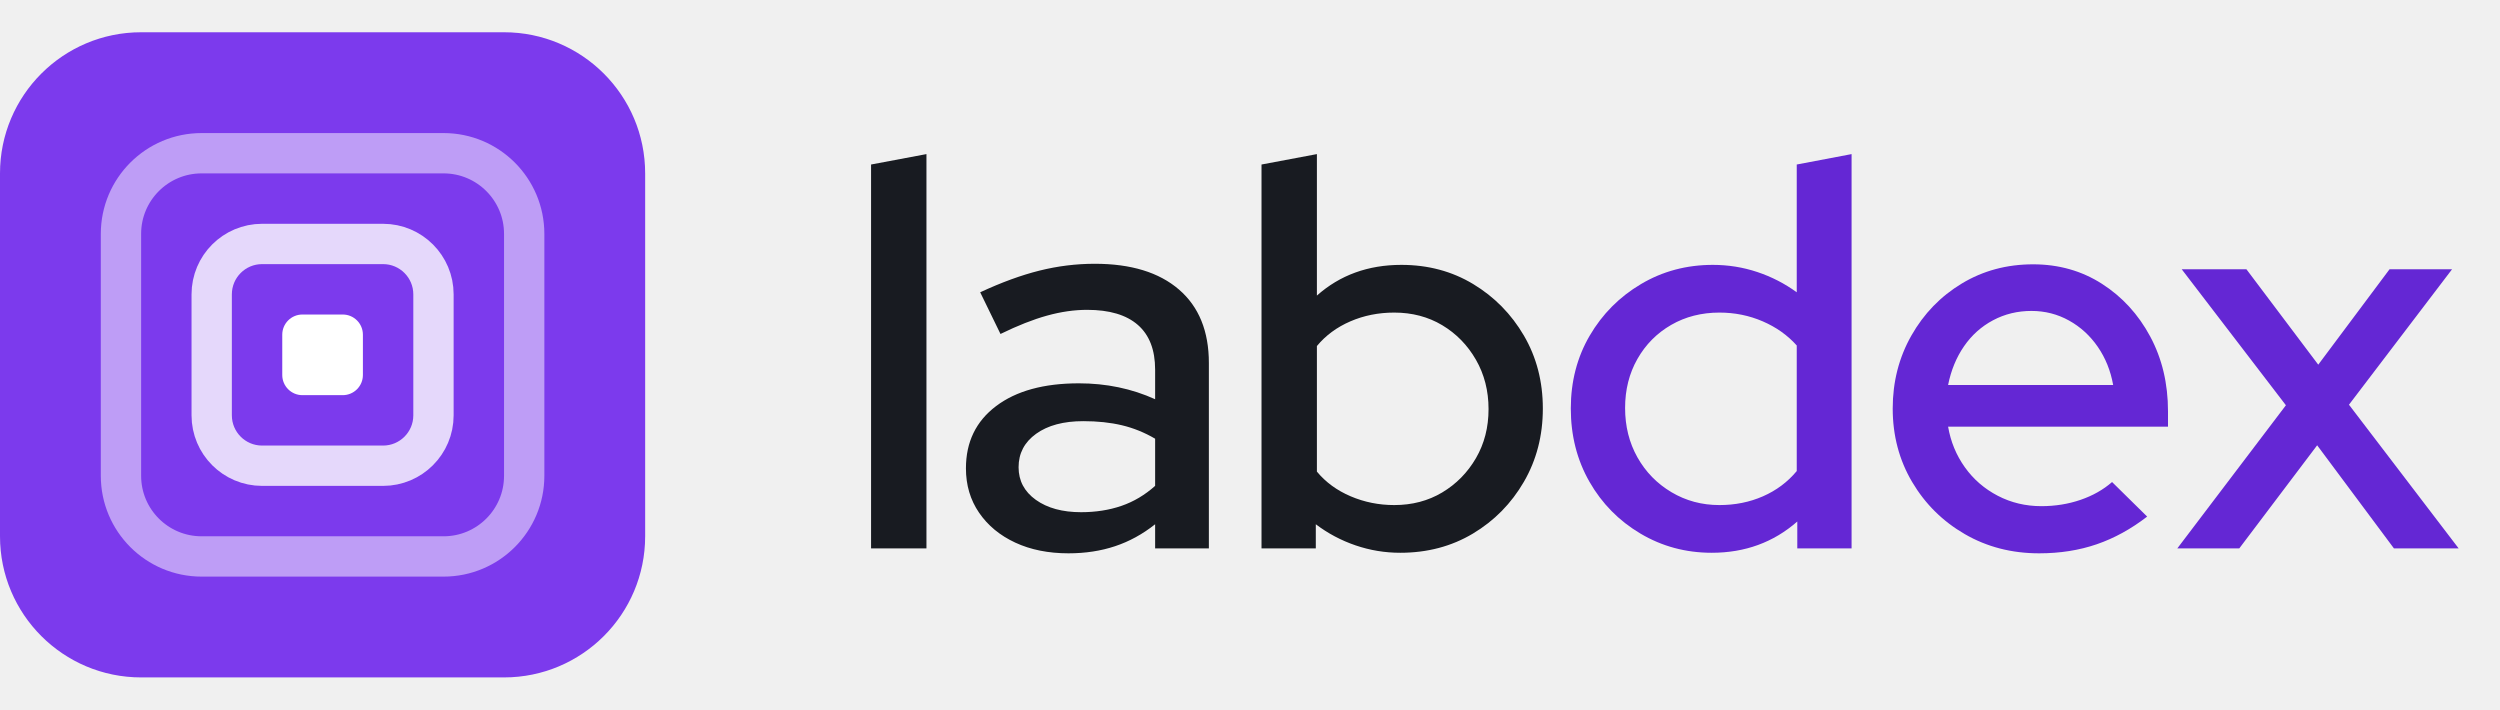
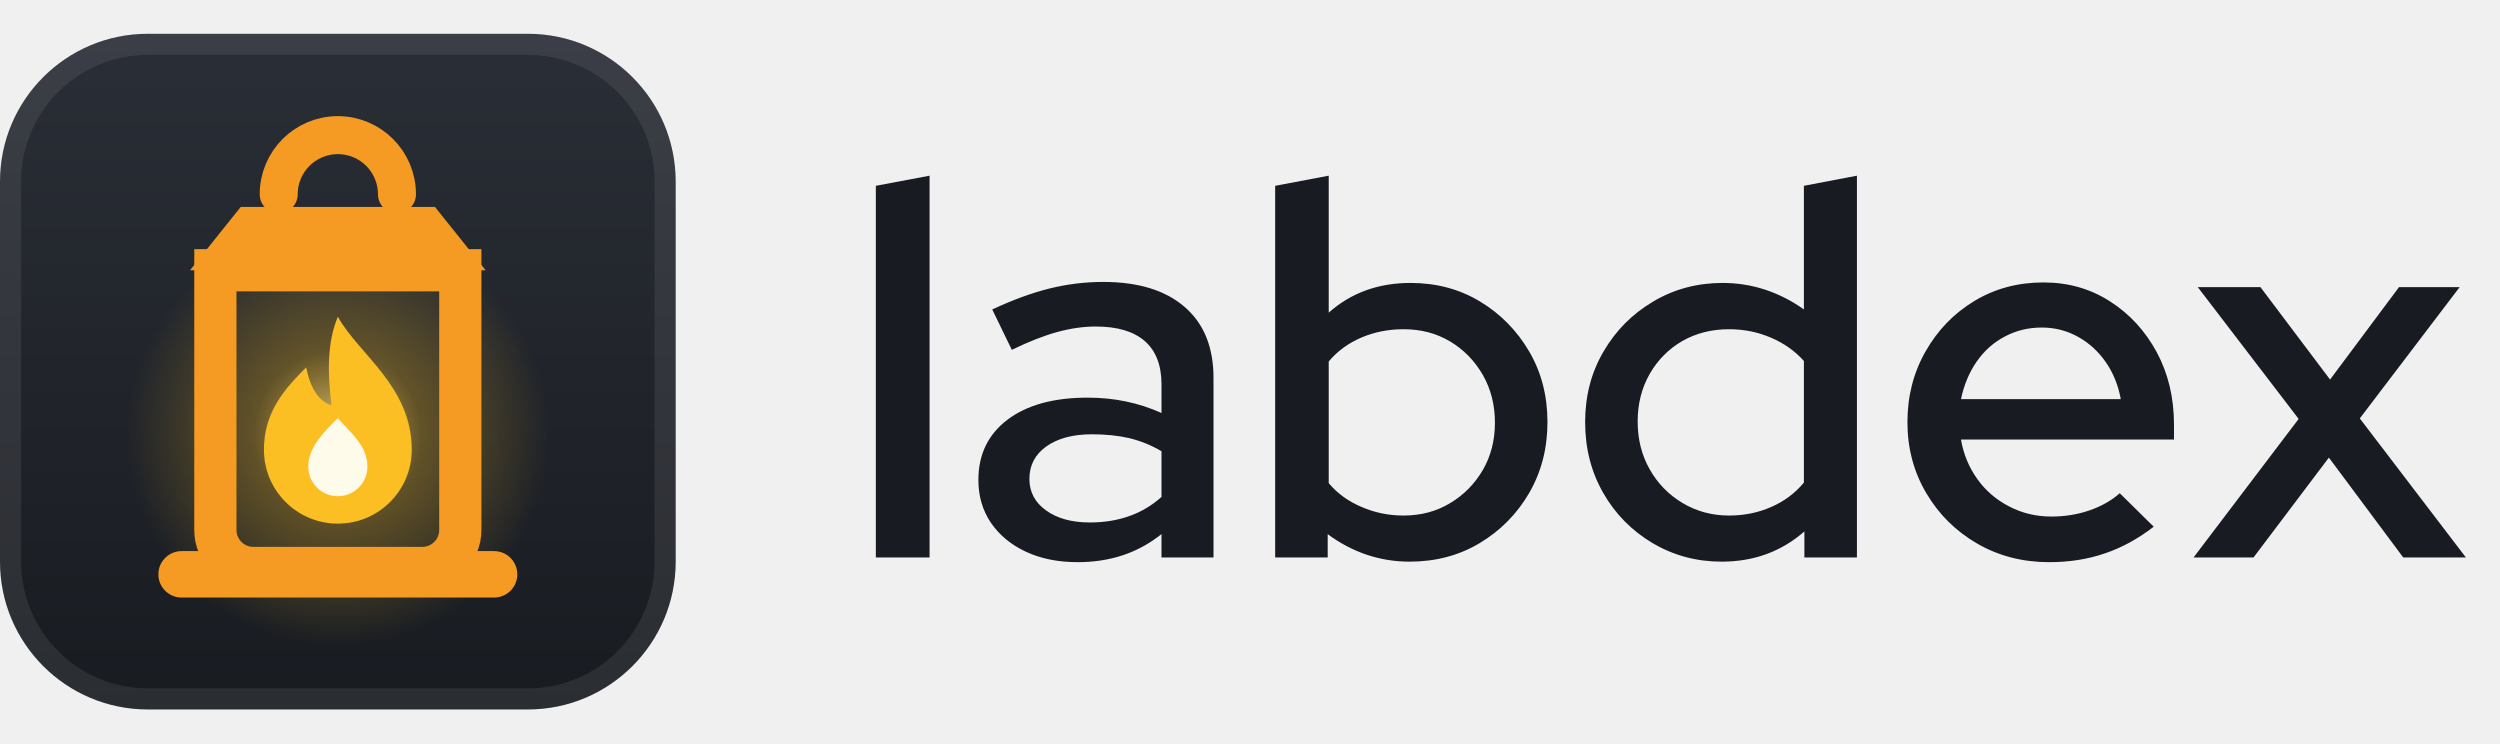
- <svg xmlns="http://www.w3.org/2000/svg" viewBox="0 0 155 44" width="310" height="88">
+ <svg xmlns="http://www.w3.org/2000/svg" viewBox="0 0 148 44" width="296" height="88">
  <g transform="translate(0 2) scale(1.25)">
-     <rect width="32" height="32" rx="7" fill="#7c3aed" />
-     <rect x="6" y="6" width="20" height="20" rx="4" fill="none" stroke="#fff" stroke-opacity=".5" stroke-width="2" />
-     <rect x="10.5" y="10.5" width="11" height="11" rx="2.5" fill="none" stroke="#fff" stroke-opacity=".8" stroke-width="2" />
-     <rect x="14" y="14" width="4" height="4" rx="1" fill="#fff" />
+     <linearGradient id="b" x1="0" y1="0" x2="0" y2="1">
+       <stop offset="0" stop-color="#2a2e36" />
+       <stop offset="1" stop-color="#181b20" />
+     </linearGradient>
+     <rect width="32" height="32" rx="7" fill="url(#b)" />
+     <rect x=".5" y=".5" width="31" height="31" rx="6.5" fill="none" stroke="#fff" stroke-opacity=".08" />
+     <radialGradient id="g" cx="16" cy="19" r="10" gradientUnits="userSpaceOnUse">
+       <stop offset="0" stop-color="#fde68a" stop-opacity=".85" />
+       <stop offset=".4" stop-color="#fbbf24" stop-opacity=".3" />
+       <stop offset="1" stop-color="#fbbf24" stop-opacity="0" />
+     </radialGradient>
+     <circle cx="16" cy="19" r="10" fill="url(#g)" />
+     <path d="M13.2 7.6a2.8 2.8 0 0 1 5.6 0" fill="none" stroke="#f59a23" stroke-width="1.8" stroke-linecap="round" />
+     <path d="M11.4 8.2h9.2l2.4 3H9z" fill="#f59a23" />
+     <path d="M10.2 11.2h11.6v12.3a1.8 1.8 0 0 1-1.8 1.8h-8a1.8 1.8 0 0 1-1.8-1.8z" fill="none" stroke="#f59a23" stroke-width="2" />
+     <path d="M16 13.4c1 1.8 3.5 3.3 3.5 6.3a3.5 3.5 0 0 1-7 0c0-1.8 1-2.9 2-3.9.2 1 .6 1.6 1.2 1.8-.2-1.6-.2-3 .3-4.2z" fill="#fbbf24" />
+     <path d="M16 18.2c.6.7 1.4 1.3 1.4 2.3a1.4 1.4 0 0 1-2.8 0c0-.9.7-1.6 1.4-2.3z" fill="#fffbeb" />
+     <path d="M8.6 25.6h14.8" stroke="#f59a23" stroke-width="2.2" stroke-linecap="round" />
  </g>
-   <path fill="#181b21" d="M54.006 34.0V10.2L57.44 9.554V34.0Z M66.246 34.306Q64.376 34.306 62.948 33.643Q61.52 32.98 60.704 31.79Q59.888 30.6 59.888 29.036Q59.888 26.588 61.758 25.177Q63.628 23.766 66.892 23.766Q69.442 23.766 71.618 24.752V22.916Q71.618 21.08 70.547 20.145Q69.476 19.21 67.402 19.21Q66.212 19.21 64.92 19.567Q63.628 19.924 62.03 20.706L60.772 18.122Q62.744 17.204 64.444 16.779Q66.144 16.354 67.878 16.354Q71.244 16.354 73.097 17.952Q74.95 19.55 74.95 22.508V34.0H71.618V32.504Q70.462 33.422 69.136 33.864Q67.81 34.306 66.246 34.306ZM63.152 28.968Q63.152 30.226 64.223 30.991Q65.294 31.756 67.028 31.756Q68.388 31.756 69.527 31.365Q70.666 30.974 71.618 30.124V27.2Q70.632 26.622 69.561 26.367Q68.49 26.112 67.164 26.112Q65.328 26.112 64.24 26.894Q63.152 27.676 63.152 28.968Z M78.214 34.0V10.2L81.648 9.554V18.326Q83.79 16.422 86.884 16.422Q89.366 16.422 91.338 17.612Q93.31 18.802 94.483 20.808Q95.656 22.814 95.656 25.33Q95.656 27.846 94.483 29.869Q93.31 31.892 91.321 33.082Q89.332 34.272 86.816 34.272Q85.388 34.272 84.045 33.813Q82.702 33.354 81.58 32.504V34.0ZM86.442 31.314Q88.108 31.314 89.417 30.532Q90.726 29.75 91.508 28.407Q92.29 27.064 92.29 25.364Q92.29 23.664 91.508 22.304Q90.726 20.944 89.417 20.162Q88.108 19.38 86.442 19.38Q84.98 19.38 83.722 19.924Q82.464 20.468 81.648 21.454V29.24Q82.464 30.226 83.739 30.77Q85.014 31.314 86.442 31.314Z" />
-   <path fill="#6427d4" d="M106.128 34.272Q103.714 34.272 101.708 33.082Q99.702 31.892 98.546 29.869Q97.39 27.846 97.39 25.33Q97.39 22.814 98.563 20.808Q99.736 18.802 101.742 17.612Q103.748 16.422 106.196 16.422Q107.624 16.422 108.95 16.864Q110.276 17.306 111.398 18.122V10.2L114.798 9.554V34.0H111.432V32.334Q109.222 34.272 106.128 34.272ZM106.604 31.314Q108.066 31.314 109.307 30.77Q110.548 30.226 111.398 29.206V21.42Q110.548 20.468 109.29 19.924Q108.032 19.38 106.604 19.38Q104.938 19.38 103.612 20.145Q102.286 20.91 101.521 22.253Q100.756 23.596 100.756 25.296Q100.756 26.996 101.521 28.356Q102.286 29.716 103.629 30.515Q104.972 31.314 106.604 31.314Z M126.426 34.306Q123.876 34.306 121.819 33.116Q119.762 31.926 118.555 29.886Q117.348 27.846 117.348 25.33Q117.348 22.848 118.504 20.808Q119.66 18.768 121.632 17.578Q123.604 16.388 126.052 16.388Q128.432 16.388 130.319 17.595Q132.206 18.802 133.311 20.859Q134.416 22.916 134.416 25.5V26.452H120.782Q121.02 27.846 121.819 28.968Q122.618 30.09 123.859 30.736Q125.1 31.382 126.562 31.382Q127.854 31.382 128.993 30.991Q130.132 30.6 130.948 29.886L133.124 32.028Q131.628 33.184 129.996 33.745Q128.364 34.306 126.426 34.306ZM120.782 23.868H131.016Q130.778 22.542 130.064 21.505Q129.35 20.468 128.279 19.873Q127.208 19.278 125.95 19.278Q124.658 19.278 123.57 19.856Q122.482 20.434 121.768 21.471Q121.054 22.508 120.782 23.868Z M134.994 34.0 141.726 25.126 135.266 16.694H139.278L143.732 22.61L148.152 16.694H152.028L145.636 25.092L152.436 34.0H148.424L143.664 27.608L138.836 34.0Z" />
+   <path transform="translate(50 33)" fill="#181b21" d="M1.85 0V-22L5.03 -22.6V0ZM13.8 0.28Q12.07 0.28 10.75 -0.33Q9.43 -0.94 8.67 -2.04Q7.92 -3.14 7.92 -4.59Q7.92 -6.85 9.65 -8.16Q11.38 -9.46 14.39 -9.46Q16.75 -9.46 18.76 -8.55V-10.25Q18.76 -11.94 17.77 -12.81Q16.78 -13.67 14.87 -13.67Q13.77 -13.67 12.57 -13.34Q11.38 -13.01 9.9 -12.29L8.74 -14.68Q10.56 -15.53 12.13 -15.92Q13.7 -16.31 15.31 -16.31Q18.42 -16.31 20.13 -14.83Q21.84 -13.36 21.84 -10.62V0H18.76V-1.38Q17.69 -0.53 16.47 -0.13Q15.24 0.28 13.8 0.28ZM10.94 -4.65Q10.94 -3.49 11.93 -2.78Q12.92 -2.07 14.52 -2.07Q15.78 -2.07 16.83 -2.44Q17.88 -2.8 18.76 -3.58V-6.29Q17.85 -6.82 16.86 -7.06Q15.87 -7.29 14.65 -7.29Q12.95 -7.29 11.94 -6.57Q10.94 -5.85 10.94 -4.65ZM25.49 0V-22L28.66 -22.6V-14.49Q30.64 -16.25 33.5 -16.25Q35.8 -16.25 37.62 -15.15Q39.44 -14.05 40.53 -12.19Q41.61 -10.34 41.61 -8.01Q41.61 -5.69 40.53 -3.82Q39.44 -1.95 37.6 -0.85Q35.77 0.25 33.44 0.25Q32.12 0.25 30.88 -0.17Q29.64 -0.6 28.6 -1.38V0ZM33.09 -2.48Q34.63 -2.48 35.84 -3.21Q37.05 -3.93 37.78 -5.17Q38.5 -6.41 38.5 -7.98Q38.5 -9.55 37.78 -10.81Q37.05 -12.07 35.84 -12.79Q34.63 -13.51 33.09 -13.51Q31.74 -13.51 30.58 -13.01Q29.42 -12.51 28.66 -11.6V-4.4Q29.42 -3.49 30.6 -2.99Q31.77 -2.48 33.09 -2.48ZM51.92 0.25Q49.69 0.25 47.83 -0.85Q45.98 -1.95 44.91 -3.82Q43.84 -5.69 43.84 -8.01Q43.84 -10.34 44.93 -12.19Q46.01 -14.05 47.87 -15.15Q49.72 -16.25 51.98 -16.25Q53.3 -16.25 54.53 -15.84Q55.75 -15.43 56.79 -14.68V-22L59.93 -22.6V0H56.82V-1.54Q54.78 0.25 51.92 0.25ZM52.36 -2.48Q53.71 -2.48 54.86 -2.99Q56.01 -3.49 56.79 -4.43V-11.63Q56.01 -12.51 54.84 -13.01Q53.68 -13.51 52.36 -13.51Q50.82 -13.51 49.59 -12.81Q48.37 -12.1 47.66 -10.86Q46.95 -9.62 46.95 -8.05Q46.95 -6.47 47.66 -5.22Q48.37 -3.96 49.61 -3.22Q50.85 -2.48 52.36 -2.48ZM71.31 0.28Q68.95 0.28 67.05 -0.82Q65.15 -1.92 64.04 -3.8Q62.92 -5.69 62.92 -8.01Q62.92 -10.31 63.99 -12.19Q65.06 -14.08 66.88 -15.18Q68.7 -16.28 70.97 -16.28Q73.17 -16.28 74.91 -15.16Q76.65 -14.05 77.68 -12.15Q78.7 -10.25 78.7 -7.86V-6.98H66.09Q66.31 -5.69 67.05 -4.65Q67.79 -3.61 68.94 -3.02Q70.09 -2.42 71.44 -2.42Q72.63 -2.42 73.68 -2.78Q74.74 -3.14 75.49 -3.8L77.5 -1.82Q76.12 -0.75 74.61 -0.24Q73.1 0.28 71.31 0.28ZM66.09 -9.37H75.55Q75.33 -10.59 74.67 -11.55Q74.01 -12.51 73.02 -13.06Q72.03 -13.61 70.87 -13.61Q69.68 -13.61 68.67 -13.07Q67.67 -12.54 67.01 -11.58Q66.35 -10.62 66.09 -9.37ZM79.86 0 86.08 -8.2 80.11 -16H83.82L87.94 -10.53L92.02 -16H95.61L89.7 -8.23L95.98 0H92.27L87.87 -5.91L83.41 0Z" />
</svg>
